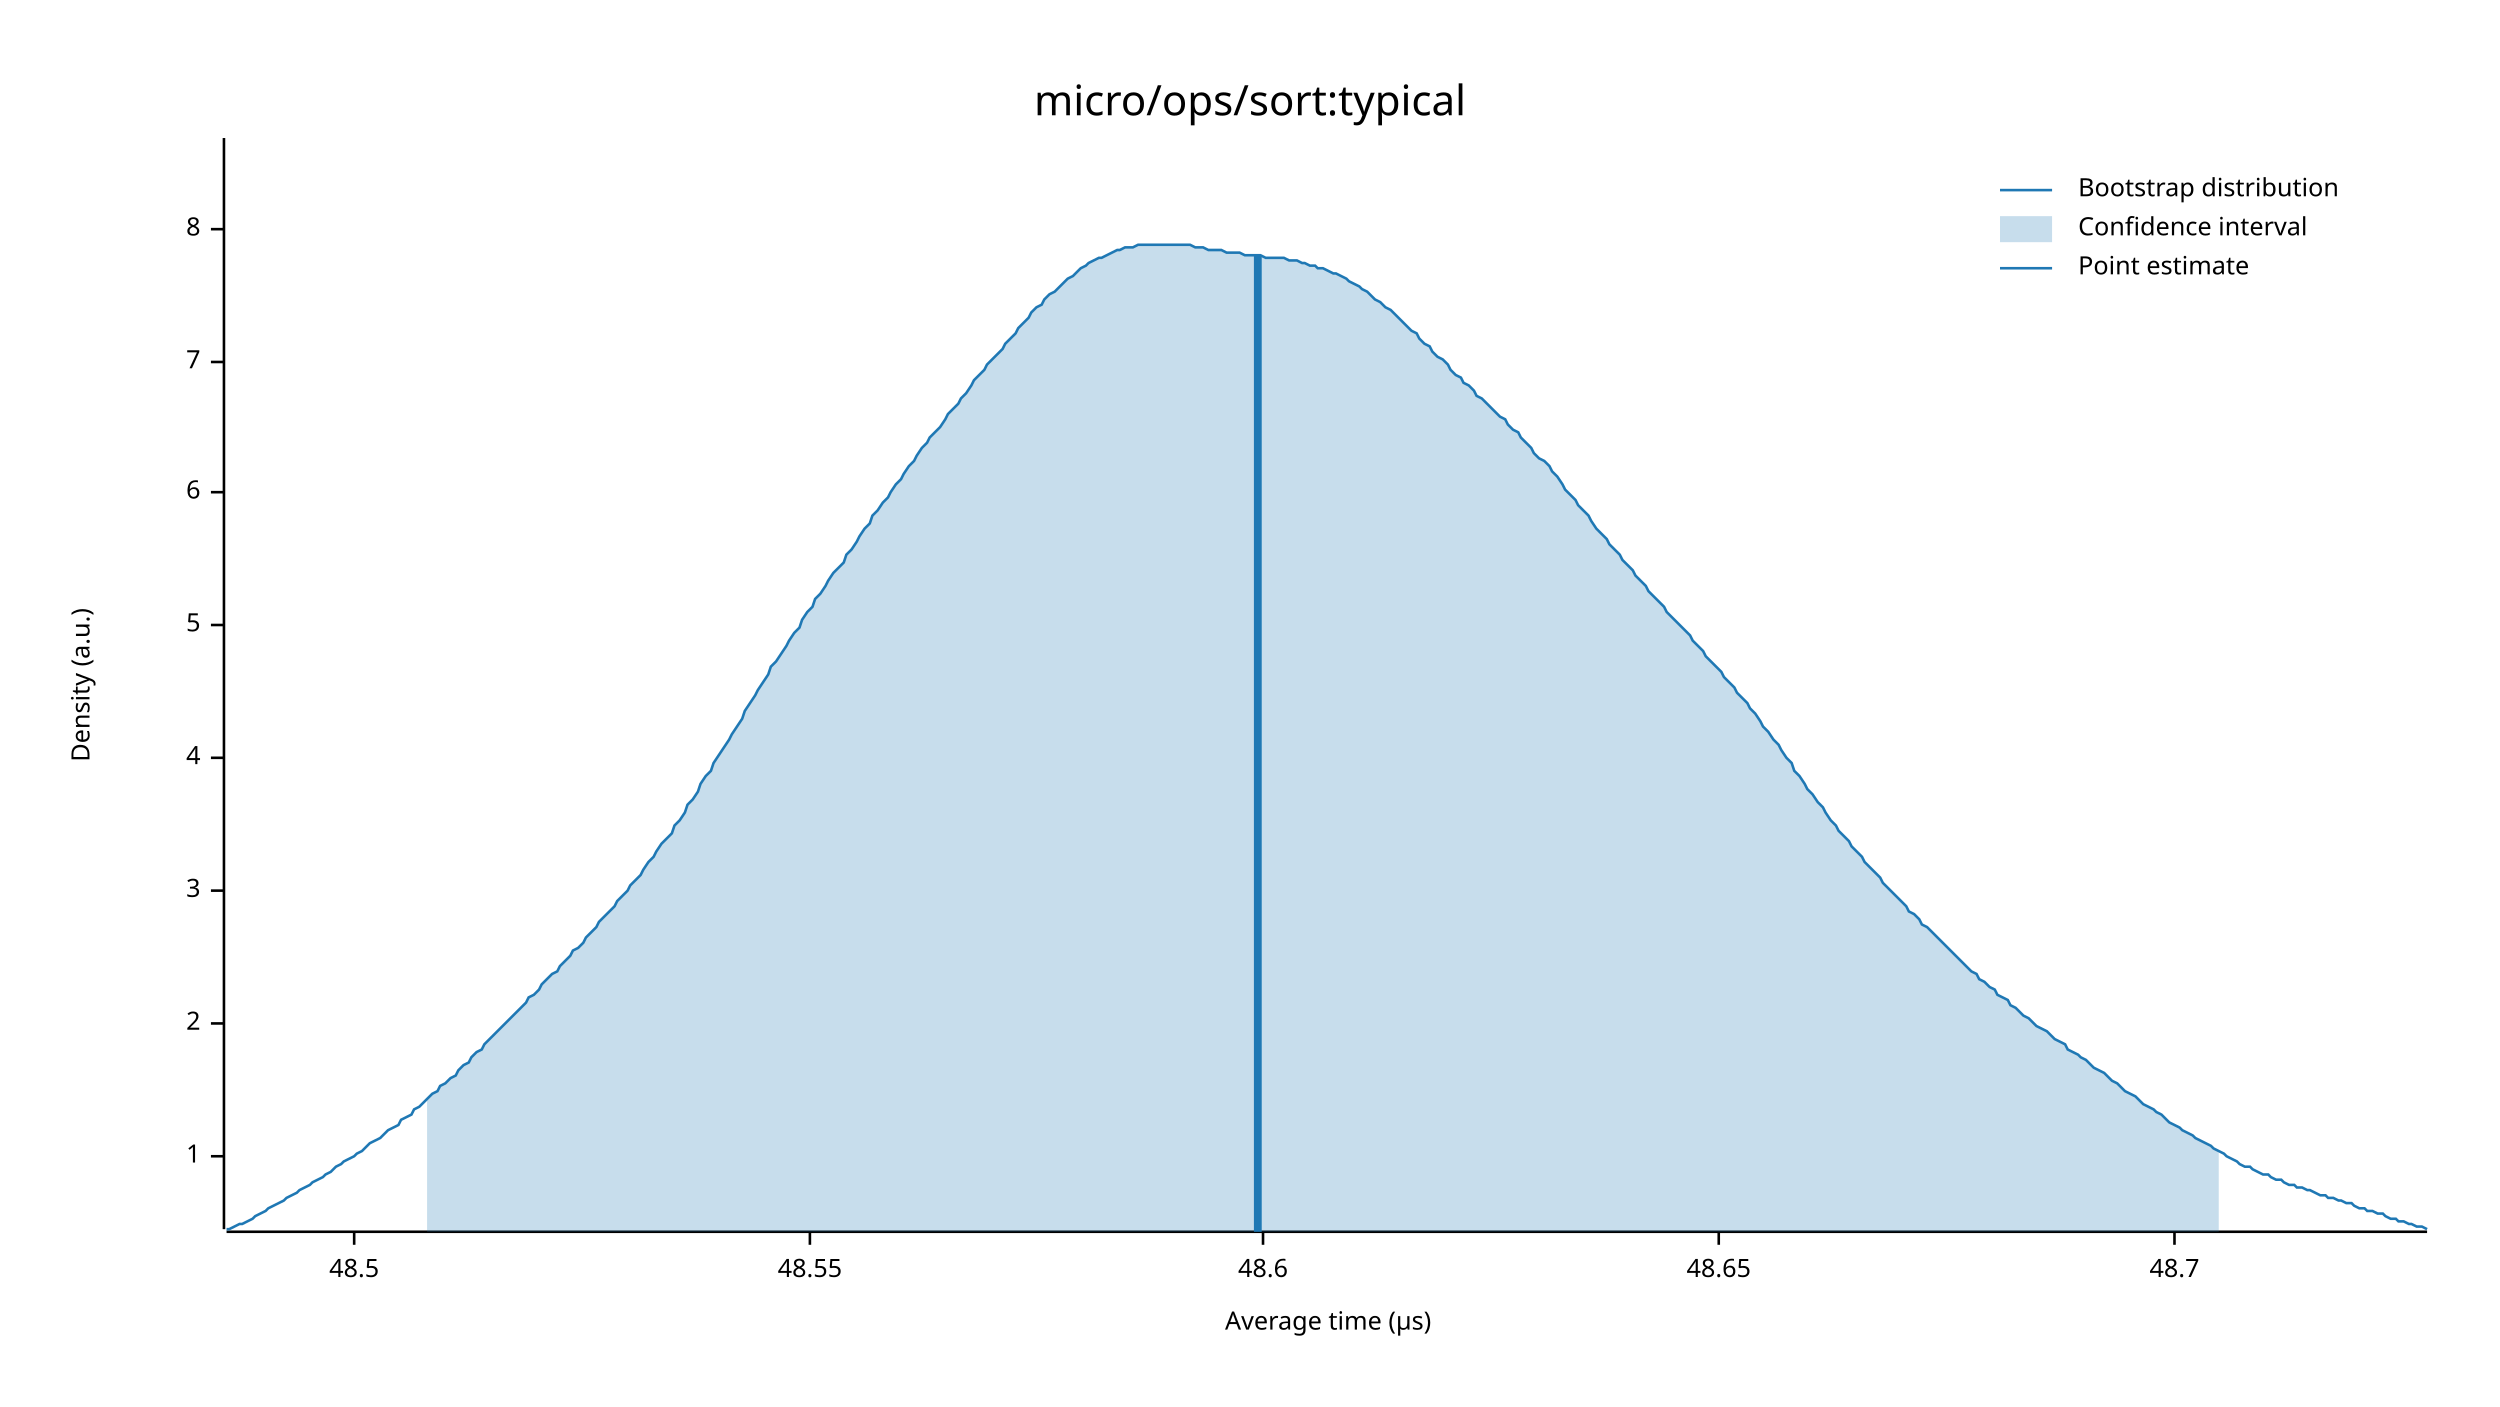
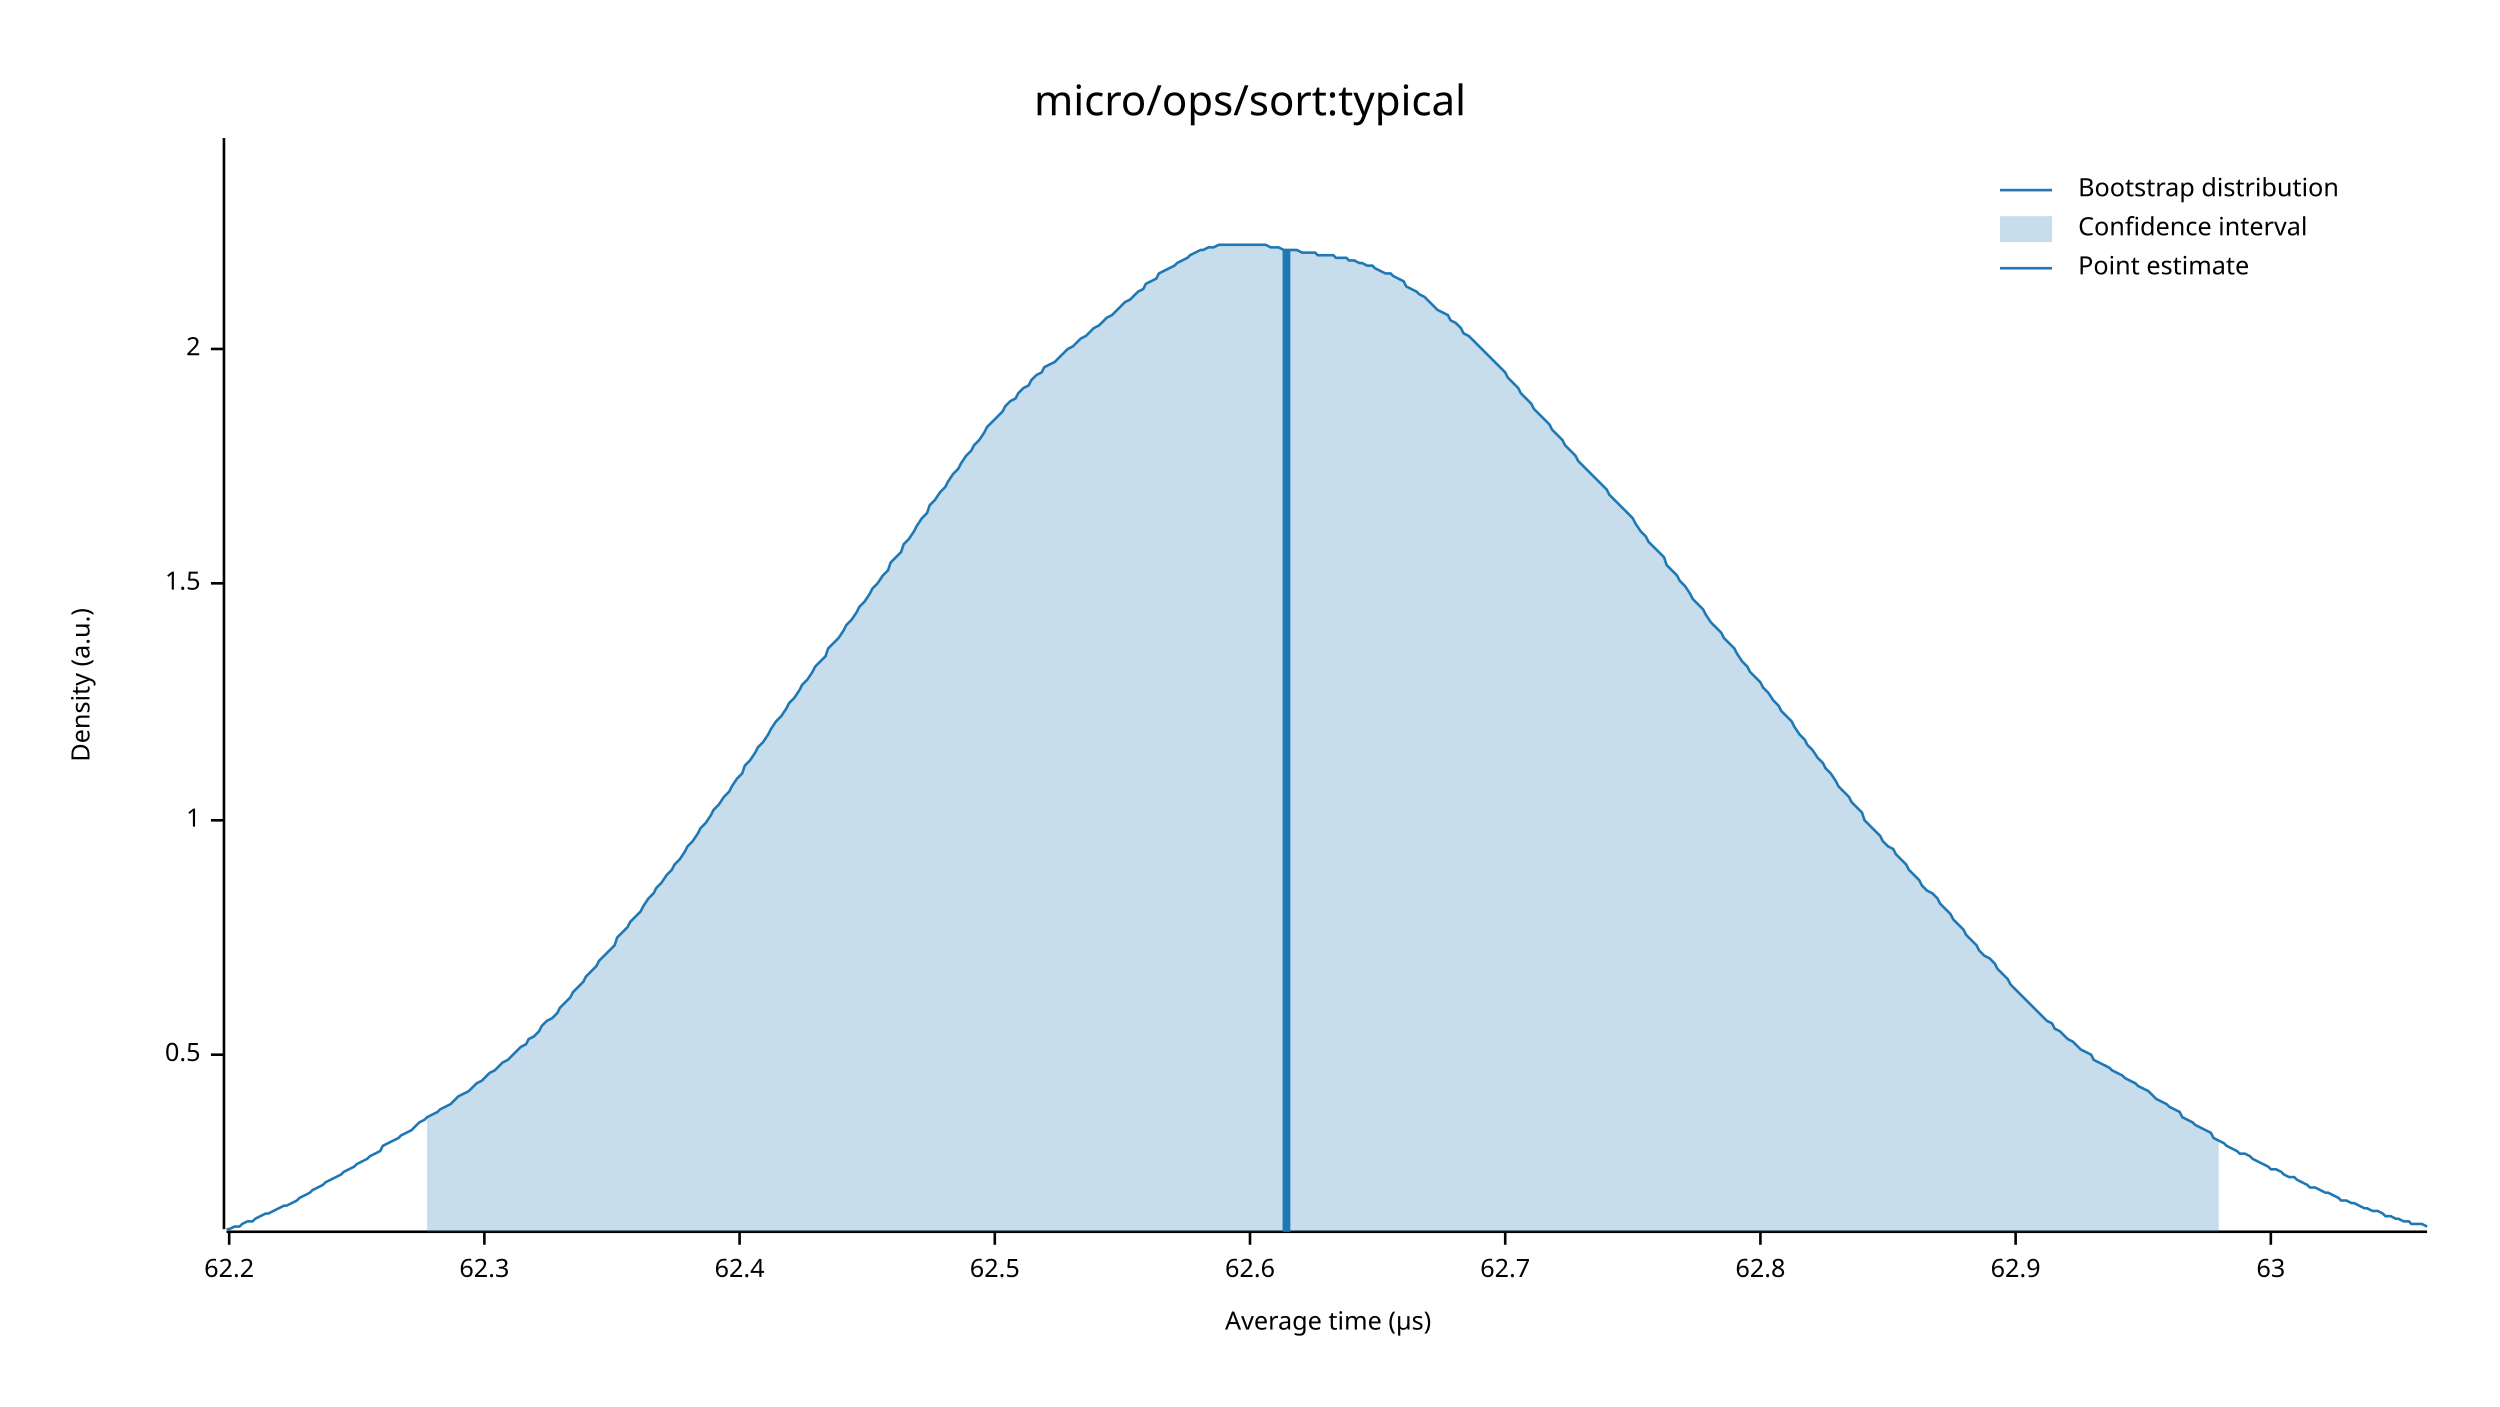
<svg xmlns="http://www.w3.org/2000/svg" width="960" height="540" viewBox="0 0 960 540">
  <text x="480" y="32" dy="0.76em" text-anchor="middle" font-family="sans-serif" font-size="16.129" opacity="1" fill="#000000">
micro/ops/sort:typical
</text>
  <text x="27" y="263" dy="0.76em" text-anchor="middle" font-family="sans-serif" font-size="9.677" opacity="1" fill="#000000" transform="rotate(270, 27, 263)">
Density (a.u.)
</text>
  <text x="510" y="513" dy="-0.5ex" text-anchor="middle" font-family="sans-serif" font-size="9.677" opacity="1" fill="#000000">
Average time (µs)
</text>
  <polyline fill="none" opacity="1" stroke="#000000" stroke-width="1" points="86,53 86,472 " />
-   <text x="77" y="444" dy="0.5ex" text-anchor="end" font-family="sans-serif" font-size="9.677" opacity="1" fill="#000000">
+   <text x="77" y="405" dy="0.5ex" text-anchor="end" font-family="sans-serif" font-size="9.677" opacity="1" fill="#000000">
+ 0.5
+ </text>
+   <polyline fill="none" opacity="1" stroke="#000000" stroke-width="1" points="81,405 86,405 " />
+   <text x="77" y="315" dy="0.5ex" text-anchor="end" font-family="sans-serif" font-size="9.677" opacity="1" fill="#000000">
1
</text>
-   <polyline fill="none" opacity="1" stroke="#000000" stroke-width="1" points="81,444 86,444 " />
-   <text x="77" y="393" dy="0.5ex" text-anchor="end" font-family="sans-serif" font-size="9.677" opacity="1" fill="#000000">
+   <polyline fill="none" opacity="1" stroke="#000000" stroke-width="1" points="81,315 86,315 " />
+   <text x="77" y="224" dy="0.5ex" text-anchor="end" font-family="sans-serif" font-size="9.677" opacity="1" fill="#000000">
+ 1.5
+ </text>
+   <polyline fill="none" opacity="1" stroke="#000000" stroke-width="1" points="81,224 86,224 " />
+   <text x="77" y="134" dy="0.5ex" text-anchor="end" font-family="sans-serif" font-size="9.677" opacity="1" fill="#000000">
2
</text>
-   <polyline fill="none" opacity="1" stroke="#000000" stroke-width="1" points="81,393 86,393 " />
-   <text x="77" y="342" dy="0.5ex" text-anchor="end" font-family="sans-serif" font-size="9.677" opacity="1" fill="#000000">
- 3
+   <polyline fill="none" opacity="1" stroke="#000000" stroke-width="1" points="81,134 86,134 " />
+   <polyline fill="none" opacity="1" stroke="#000000" stroke-width="1" points="87,473 932,473 " />
+   <text x="88" y="483" dy="0.76em" text-anchor="middle" font-family="sans-serif" font-size="9.677" opacity="1" fill="#000000">
+ 62.2
</text>
-   <polyline fill="none" opacity="1" stroke="#000000" stroke-width="1" points="81,342 86,342 " />
-   <text x="77" y="291" dy="0.5ex" text-anchor="end" font-family="sans-serif" font-size="9.677" opacity="1" fill="#000000">
- 4
+   <polyline fill="none" opacity="1" stroke="#000000" stroke-width="1" points="88,473 88,478 " />
+   <text x="186" y="483" dy="0.76em" text-anchor="middle" font-family="sans-serif" font-size="9.677" opacity="1" fill="#000000">
+ 62.3
</text>
-   <polyline fill="none" opacity="1" stroke="#000000" stroke-width="1" points="81,291 86,291 " />
-   <text x="77" y="240" dy="0.5ex" text-anchor="end" font-family="sans-serif" font-size="9.677" opacity="1" fill="#000000">
- 5
+   <polyline fill="none" opacity="1" stroke="#000000" stroke-width="1" points="186,473 186,478 " />
+   <text x="284" y="483" dy="0.76em" text-anchor="middle" font-family="sans-serif" font-size="9.677" opacity="1" fill="#000000">
+ 62.4
</text>
-   <polyline fill="none" opacity="1" stroke="#000000" stroke-width="1" points="81,240 86,240 " />
-   <text x="77" y="189" dy="0.5ex" text-anchor="end" font-family="sans-serif" font-size="9.677" opacity="1" fill="#000000">
- 6
+   <polyline fill="none" opacity="1" stroke="#000000" stroke-width="1" points="284,473 284,478 " />
+   <text x="382" y="483" dy="0.76em" text-anchor="middle" font-family="sans-serif" font-size="9.677" opacity="1" fill="#000000">
+ 62.5
</text>
-   <polyline fill="none" opacity="1" stroke="#000000" stroke-width="1" points="81,189 86,189 " />
-   <text x="77" y="139" dy="0.5ex" text-anchor="end" font-family="sans-serif" font-size="9.677" opacity="1" fill="#000000">
- 7
+   <polyline fill="none" opacity="1" stroke="#000000" stroke-width="1" points="382,473 382,478 " />
+   <text x="480" y="483" dy="0.76em" text-anchor="middle" font-family="sans-serif" font-size="9.677" opacity="1" fill="#000000">
+ 62.6
</text>
-   <polyline fill="none" opacity="1" stroke="#000000" stroke-width="1" points="81,139 86,139 " />
-   <text x="77" y="88" dy="0.5ex" text-anchor="end" font-family="sans-serif" font-size="9.677" opacity="1" fill="#000000">
- 8
+   <polyline fill="none" opacity="1" stroke="#000000" stroke-width="1" points="480,473 480,478 " />
+   <text x="578" y="483" dy="0.76em" text-anchor="middle" font-family="sans-serif" font-size="9.677" opacity="1" fill="#000000">
+ 62.7
</text>
-   <polyline fill="none" opacity="1" stroke="#000000" stroke-width="1" points="81,88 86,88 " />
-   <polyline fill="none" opacity="1" stroke="#000000" stroke-width="1" points="87,473 932,473 " />
-   <text x="136" y="483" dy="0.76em" text-anchor="middle" font-family="sans-serif" font-size="9.677" opacity="1" fill="#000000">
- 48.5
+   <polyline fill="none" opacity="1" stroke="#000000" stroke-width="1" points="578,473 578,478 " />
+   <text x="676" y="483" dy="0.76em" text-anchor="middle" font-family="sans-serif" font-size="9.677" opacity="1" fill="#000000">
+ 62.8
</text>
-   <polyline fill="none" opacity="1" stroke="#000000" stroke-width="1" points="136,473 136,478 " />
-   <text x="311" y="483" dy="0.76em" text-anchor="middle" font-family="sans-serif" font-size="9.677" opacity="1" fill="#000000">
- 48.55
+   <polyline fill="none" opacity="1" stroke="#000000" stroke-width="1" points="676,473 676,478 " />
+   <text x="774" y="483" dy="0.76em" text-anchor="middle" font-family="sans-serif" font-size="9.677" opacity="1" fill="#000000">
+ 62.9
</text>
-   <polyline fill="none" opacity="1" stroke="#000000" stroke-width="1" points="311,473 311,478 " />
-   <text x="485" y="483" dy="0.76em" text-anchor="middle" font-family="sans-serif" font-size="9.677" opacity="1" fill="#000000">
- 48.6
+   <polyline fill="none" opacity="1" stroke="#000000" stroke-width="1" points="774,473 774,478 " />
+   <text x="872" y="483" dy="0.76em" text-anchor="middle" font-family="sans-serif" font-size="9.677" opacity="1" fill="#000000">
+ 63
</text>
-   <polyline fill="none" opacity="1" stroke="#000000" stroke-width="1" points="485,473 485,478 " />
-   <text x="660" y="483" dy="0.76em" text-anchor="middle" font-family="sans-serif" font-size="9.677" opacity="1" fill="#000000">
- 48.65
- </text>
-   <polyline fill="none" opacity="1" stroke="#000000" stroke-width="1" points="660,473 660,478 " />
-   <text x="835" y="483" dy="0.76em" text-anchor="middle" font-family="sans-serif" font-size="9.677" opacity="1" fill="#000000">
- 48.7
- </text>
-   <polyline fill="none" opacity="1" stroke="#000000" stroke-width="1" points="835,473 835,478 " />
-   <polyline fill="none" opacity="1" stroke="#1F78B4" stroke-width="1" points="87,472 88,472 90,471 92,470 93,470 95,469 97,468 98,467 100,466 102,465 103,464 105,463 107,462 109,461 110,460 112,459 114,458 115,457 117,456 119,455 120,454 122,453 124,452 125,451 127,450 129,448 131,447 132,446 134,445 136,444 137,443 139,442 141,440 142,439 144,438 146,437 147,436 149,434 151,433 153,432 154,430 156,429 158,428 159,426 161,425 163,423 164,422 166,420 168,419 169,417 171,416 173,414 175,413 176,411 178,409 180,408 181,406 183,404 185,403 186,401 188,399 190,397 191,396 193,394 195,392 197,390 198,389 200,387 202,385 203,383 205,382 207,380 208,378 210,376 212,374 214,373 215,371 217,369 219,367 220,365 222,364 224,362 225,360 227,358 229,356 230,354 232,352 234,350 236,348 237,346 239,344 241,342 242,340 244,338 246,336 247,334 249,331 251,329 252,327 254,324 256,322 258,320 259,317 261,315 263,312 264,309 266,307 268,304 269,301 271,298 273,296 274,293 276,290 278,287 280,284 281,282 283,279 285,276 286,273 288,270 290,267 291,265 293,262 295,259 296,256 298,254 300,251 302,248 303,246 305,243 307,241 308,238 310,235 312,233 313,230 315,228 317,225 318,223 320,220 322,218 324,216 325,213 327,211 329,208 330,206 332,203 334,201 335,198 337,196 339,193 341,191 342,189 344,186 346,184 347,182 349,179 351,177 352,175 354,172 356,170 357,168 359,166 361,164 363,161 364,159 366,157 368,155 369,153 371,151 373,148 374,146 376,144 378,142 379,140 381,138 383,136 385,134 386,132 388,130 390,128 391,126 393,124 395,122 396,120 398,118 400,117 401,115 403,113 405,112 407,110 408,109 410,107 412,106 413,105 415,103 417,102 418,101 420,100 422,99 423,99 425,98 427,97 429,96 430,96 432,95 434,95 435,95 437,94 439,94 440,94 442,94 444,94 445,94 447,94 449,94 451,94 452,94 454,94 456,94 457,94 459,95 461,95 462,95 464,96 466,96 468,96 469,96 471,97 473,97 474,97 476,97 478,98 479,98 481,98 483,98 484,98 486,99 488,99 490,99 491,99 493,99 495,100 496,100 498,100 500,101 501,101 503,102 505,102 506,103 508,103 510,104 512,105 513,105 515,106 517,107 518,108 520,109 522,110 523,111 525,112 527,114 528,115 530,116 532,118 534,119 535,120 537,122 539,124 540,125 542,127 544,128 545,130 547,132 549,133 550,135 552,137 554,138 556,140 557,142 559,144 561,145 562,147 564,148 566,150 567,152 569,153 571,155 573,157 574,158 576,160 578,161 579,163 581,165 583,166 584,168 586,170 588,172 589,174 591,176 593,177 595,179 596,181 598,183 600,186 601,188 603,190 605,192 606,194 608,196 610,198 611,200 613,203 615,205 617,207 618,209 620,211 622,213 623,215 625,217 627,219 628,221 630,223 632,225 633,227 635,229 637,231 639,233 640,235 642,237 644,239 645,240 647,242 649,244 650,246 652,248 654,250 655,252 657,254 659,256 661,258 662,260 664,262 666,264 667,266 669,268 671,270 672,272 674,274 676,277 677,279 679,281 681,284 683,286 684,288 686,291 688,293 689,296 691,298 693,301 694,303 696,305 698,308 700,310 701,312 703,315 705,317 706,319 708,321 710,323 711,325 713,327 715,329 716,331 718,333 720,335 722,337 723,339 725,341 727,343 728,344 730,346 732,348 733,350 735,351 737,353 738,355 740,356 742,358 744,360 745,361 747,363 749,365 750,366 752,368 754,370 755,371 757,373 759,374 760,376 762,377 764,379 766,380 767,382 769,383 771,384 772,386 774,387 776,389 777,390 779,391 781,393 782,394 784,395 786,396 788,398 789,399 791,400 793,401 794,403 796,404 798,405 799,406 801,407 803,409 804,410 806,411 808,412 810,414 811,415 813,416 815,418 816,419 818,420 820,421 821,422 823,424 825,425 827,426 828,427 830,428 832,430 833,431 835,432 837,433 838,434 840,435 842,436 843,437 845,438 847,439 849,440 850,441 852,442 854,443 855,444 857,445 859,446 860,447 862,448 864,448 865,449 867,450 869,451 871,451 872,452 874,453 876,453 877,454 879,455 881,455 882,456 884,456 886,457 887,457 889,458 891,459 893,459 894,460 896,460 898,461 899,461 901,462 903,462 904,463 906,464 908,464 909,465 911,465 913,466 915,466 916,467 918,468 920,468 921,469 923,469 925,470 926,470 928,471 930,471 932,472 " />
-   <polygon opacity="0.25" fill="#1F78B4" points="164,422 166,420 168,419 169,417 171,416 173,414 175,413 176,411 178,409 180,408 181,406 183,404 185,403 186,401 188,399 190,397 191,396 193,394 195,392 197,390 198,389 200,387 202,385 203,383 205,382 207,380 208,378 210,376 212,374 214,373 215,371 217,369 219,367 220,365 222,364 224,362 225,360 227,358 229,356 230,354 232,352 234,350 236,348 237,346 239,344 241,342 242,340 244,338 246,336 247,334 249,331 251,329 252,327 254,324 256,322 258,320 259,317 261,315 263,312 264,309 266,307 268,304 269,301 271,298 273,296 274,293 276,290 278,287 280,284 281,282 283,279 285,276 286,273 288,270 290,267 291,265 293,262 295,259 296,256 298,254 300,251 302,248 303,246 305,243 307,241 308,238 310,235 312,233 313,230 315,228 317,225 318,223 320,220 322,218 324,216 325,213 327,211 329,208 330,206 332,203 334,201 335,198 337,196 339,193 341,191 342,189 344,186 346,184 347,182 349,179 351,177 352,175 354,172 356,170 357,168 359,166 361,164 363,161 364,159 366,157 368,155 369,153 371,151 373,148 374,146 376,144 378,142 379,140 381,138 383,136 385,134 386,132 388,130 390,128 391,126 393,124 395,122 396,120 398,118 400,117 401,115 403,113 405,112 407,110 408,109 410,107 412,106 413,105 415,103 417,102 418,101 420,100 422,99 423,99 425,98 427,97 429,96 430,96 432,95 434,95 435,95 437,94 439,94 440,94 442,94 444,94 445,94 447,94 449,94 451,94 452,94 454,94 456,94 457,94 459,95 461,95 462,95 464,96 466,96 468,96 469,96 471,97 473,97 474,97 476,97 478,98 479,98 481,98 483,98 484,98 486,99 488,99 490,99 491,99 493,99 495,100 496,100 498,100 500,101 501,101 503,102 505,102 506,103 508,103 510,104 512,105 513,105 515,106 517,107 518,108 520,109 522,110 523,111 525,112 527,114 528,115 530,116 532,118 534,119 535,120 537,122 539,124 540,125 542,127 544,128 545,130 547,132 549,133 550,135 552,137 554,138 556,140 557,142 559,144 561,145 562,147 564,148 566,150 567,152 569,153 571,155 573,157 574,158 576,160 578,161 579,163 581,165 583,166 584,168 586,170 588,172 589,174 591,176 593,177 595,179 596,181 598,183 600,186 601,188 603,190 605,192 606,194 608,196 610,198 611,200 613,203 615,205 617,207 618,209 620,211 622,213 623,215 625,217 627,219 628,221 630,223 632,225 633,227 635,229 637,231 639,233 640,235 642,237 644,239 645,240 647,242 649,244 650,246 652,248 654,250 655,252 657,254 659,256 661,258 662,260 664,262 666,264 667,266 669,268 671,270 672,272 674,274 676,277 677,279 679,281 681,284 683,286 684,288 686,291 688,293 689,296 691,298 693,301 694,303 696,305 698,308 700,310 701,312 703,315 705,317 706,319 708,321 710,323 711,325 713,327 715,329 716,331 718,333 720,335 722,337 723,339 725,341 727,343 728,344 730,346 732,348 733,350 735,351 737,353 738,355 740,356 742,358 744,360 745,361 747,363 749,365 750,366 752,368 754,370 755,371 757,373 759,374 760,376 762,377 764,379 766,380 767,382 769,383 771,384 772,386 774,387 776,389 777,390 779,391 781,393 782,394 784,395 786,396 788,398 789,399 791,400 793,401 794,403 796,404 798,405 799,406 801,407 803,409 804,410 806,411 808,412 810,414 811,415 813,416 815,418 816,419 818,420 820,421 821,422 823,424 825,425 827,426 828,427 830,428 832,430 833,431 835,432 837,433 838,434 840,435 842,436 843,437 845,438 847,439 849,440 850,441 852,442 852,473 164,473 " />
-   <polyline fill="none" opacity="1" stroke="#1F78B4" stroke-width="3" points="483,473 483,98 " />
+   <polyline fill="none" opacity="1" stroke="#000000" stroke-width="1" points="872,473 872,478 " />
+   <polyline fill="none" opacity="1" stroke="#1F78B4" stroke-width="1" points="87,472 88,472 90,471 92,471 93,470 95,469 97,469 98,468 100,467 102,466 103,466 105,465 107,464 109,463 110,463 112,462 114,461 115,460 117,459 119,458 120,457 122,456 124,455 125,454 127,453 129,452 131,451 132,450 134,449 136,448 137,447 139,446 141,445 142,444 144,443 146,442 147,440 149,439 151,438 153,437 154,436 156,435 158,434 159,433 161,431 163,430 164,429 166,428 168,427 169,426 171,425 173,424 175,422 176,421 178,420 180,419 181,418 183,416 185,415 186,414 188,412 190,411 191,410 193,408 195,407 197,405 198,404 200,402 202,401 203,399 205,398 207,396 208,394 210,392 212,391 214,389 215,387 217,385 219,383 220,381 222,379 224,377 225,375 227,373 229,371 230,369 232,367 234,365 236,363 237,360 239,358 241,356 242,354 244,352 246,350 247,348 249,345 251,343 252,341 254,339 256,336 258,334 259,332 261,330 263,327 264,325 266,323 268,320 269,318 271,316 273,313 274,311 276,309 278,306 280,304 281,302 283,299 285,297 286,294 288,292 290,289 291,287 293,285 295,282 296,280 298,277 300,275 302,272 303,270 305,268 307,265 308,263 310,261 312,258 313,256 315,254 317,252 318,249 320,247 322,245 324,242 325,240 327,238 329,235 330,233 332,231 334,228 335,226 337,224 339,221 341,219 342,216 344,214 346,212 347,209 349,207 351,204 352,202 354,199 356,197 357,194 359,192 361,189 363,187 364,185 366,182 368,180 369,178 371,175 373,173 374,171 376,169 378,166 379,164 381,162 383,160 385,158 386,156 388,154 390,153 391,151 393,149 395,148 396,146 398,144 400,143 401,141 403,140 405,139 407,137 408,136 410,134 412,133 413,132 415,130 417,129 418,128 420,126 422,125 423,124 425,122 427,121 429,119 430,118 432,116 434,115 435,114 437,112 439,111 440,109 442,108 444,107 445,105 447,104 449,103 451,102 452,101 454,100 456,99 457,98 459,97 461,96 462,96 464,95 466,95 468,94 469,94 471,94 473,94 474,94 476,94 478,94 479,94 481,94 483,94 484,94 486,94 488,95 490,95 491,95 493,96 495,96 496,96 498,96 500,97 501,97 503,97 505,97 506,98 508,98 510,98 512,98 513,99 515,99 517,99 518,100 520,100 522,101 523,101 525,102 527,102 528,103 530,104 532,105 534,105 535,106 537,107 539,108 540,110 542,111 544,112 545,113 547,114 549,116 550,117 552,119 554,120 556,121 557,123 559,124 561,126 562,128 564,129 566,131 567,132 569,134 571,136 573,138 574,139 576,141 578,143 579,145 581,147 583,149 584,151 586,153 588,155 589,157 591,159 593,161 595,163 596,165 598,167 600,169 601,171 603,173 605,175 606,177 608,179 610,181 611,182 613,184 615,186 617,188 618,190 620,192 622,194 623,195 625,197 627,199 628,201 630,204 632,206 633,208 635,210 637,212 639,214 640,217 642,219 644,221 645,223 647,225 649,228 650,230 652,232 654,234 655,236 657,239 659,241 661,243 662,245 664,247 666,249 667,251 669,254 671,256 672,258 674,260 676,262 677,264 679,266 681,269 683,271 684,273 686,275 688,277 689,279 691,282 693,284 694,286 696,288 698,291 700,293 701,295 703,297 705,300 706,302 708,304 710,306 711,308 713,310 715,312 716,315 718,317 720,319 722,321 723,323 725,325 727,326 728,328 730,330 732,332 733,334 735,336 737,338 738,340 740,342 742,343 744,345 745,347 747,349 749,351 750,353 752,355 754,357 755,359 757,361 759,363 760,365 762,367 764,368 766,370 767,372 769,374 771,376 772,378 774,380 776,382 777,383 779,385 781,387 782,388 784,390 786,392 788,393 789,395 791,396 793,398 794,399 796,400 798,402 799,403 801,404 803,405 804,407 806,408 808,409 810,410 811,411 813,412 815,413 816,414 818,415 820,416 821,417 823,418 825,419 827,421 828,422 830,423 832,424 833,425 835,426 837,427 838,429 840,430 842,431 843,432 845,433 847,434 849,435 850,437 852,438 854,439 855,440 857,441 859,442 860,443 862,443 864,444 865,445 867,446 869,447 871,448 872,449 874,449 876,450 877,451 879,452 881,452 882,453 884,454 886,455 887,456 889,456 891,457 893,458 894,458 896,459 898,460 899,461 901,461 903,462 904,462 906,463 908,464 909,464 911,465 913,465 915,466 916,467 918,467 920,468 921,468 923,469 925,469 926,470 928,470 930,470 932,471 " />
+   <polygon opacity="0.25" fill="#1F78B4" points="164,429 166,428 168,427 169,426 171,425 173,424 175,422 176,421 178,420 180,419 181,418 183,416 185,415 186,414 188,412 190,411 191,410 193,408 195,407 197,405 198,404 200,402 202,401 203,399 205,398 207,396 208,394 210,392 212,391 214,389 215,387 217,385 219,383 220,381 222,379 224,377 225,375 227,373 229,371 230,369 232,367 234,365 236,363 237,360 239,358 241,356 242,354 244,352 246,350 247,348 249,345 251,343 252,341 254,339 256,336 258,334 259,332 261,330 263,327 264,325 266,323 268,320 269,318 271,316 273,313 274,311 276,309 278,306 280,304 281,302 283,299 285,297 286,294 288,292 290,289 291,287 293,285 295,282 296,280 298,277 300,275 302,272 303,270 305,268 307,265 308,263 310,261 312,258 313,256 315,254 317,252 318,249 320,247 322,245 324,242 325,240 327,238 329,235 330,233 332,231 334,228 335,226 337,224 339,221 341,219 342,216 344,214 346,212 347,209 349,207 351,204 352,202 354,199 356,197 357,194 359,192 361,189 363,187 364,185 366,182 368,180 369,178 371,175 373,173 374,171 376,169 378,166 379,164 381,162 383,160 385,158 386,156 388,154 390,153 391,151 393,149 395,148 396,146 398,144 400,143 401,141 403,140 405,139 407,137 408,136 410,134 412,133 413,132 415,130 417,129 418,128 420,126 422,125 423,124 425,122 427,121 429,119 430,118 432,116 434,115 435,114 437,112 439,111 440,109 442,108 444,107 445,105 447,104 449,103 451,102 452,101 454,100 456,99 457,98 459,97 461,96 462,96 464,95 466,95 468,94 469,94 471,94 473,94 474,94 476,94 478,94 479,94 481,94 483,94 484,94 486,94 488,95 490,95 491,95 493,96 495,96 496,96 498,96 500,97 501,97 503,97 505,97 506,98 508,98 510,98 512,98 513,99 515,99 517,99 518,100 520,100 522,101 523,101 525,102 527,102 528,103 530,104 532,105 534,105 535,106 537,107 539,108 540,110 542,111 544,112 545,113 547,114 549,116 550,117 552,119 554,120 556,121 557,123 559,124 561,126 562,128 564,129 566,131 567,132 569,134 571,136 573,138 574,139 576,141 578,143 579,145 581,147 583,149 584,151 586,153 588,155 589,157 591,159 593,161 595,163 596,165 598,167 600,169 601,171 603,173 605,175 606,177 608,179 610,181 611,182 613,184 615,186 617,188 618,190 620,192 622,194 623,195 625,197 627,199 628,201 630,204 632,206 633,208 635,210 637,212 639,214 640,217 642,219 644,221 645,223 647,225 649,228 650,230 652,232 654,234 655,236 657,239 659,241 661,243 662,245 664,247 666,249 667,251 669,254 671,256 672,258 674,260 676,262 677,264 679,266 681,269 683,271 684,273 686,275 688,277 689,279 691,282 693,284 694,286 696,288 698,291 700,293 701,295 703,297 705,300 706,302 708,304 710,306 711,308 713,310 715,312 716,315 718,317 720,319 722,321 723,323 725,325 727,326 728,328 730,330 732,332 733,334 735,336 737,338 738,340 740,342 742,343 744,345 745,347 747,349 749,351 750,353 752,355 754,357 755,359 757,361 759,363 760,365 762,367 764,368 766,370 767,372 769,374 771,376 772,378 774,380 776,382 777,383 779,385 781,387 782,388 784,390 786,392 788,393 789,395 791,396 793,398 794,399 796,400 798,402 799,403 801,404 803,405 804,407 806,408 808,409 810,410 811,411 813,412 815,413 816,414 818,415 820,416 821,417 823,418 825,419 827,421 828,422 830,423 832,424 833,425 835,426 837,427 838,429 840,430 842,431 843,432 845,433 847,434 849,435 850,437 852,438 852,473 164,473 " />
+   <polyline fill="none" opacity="1" stroke="#1F78B4" stroke-width="3" points="494,473 494,96 " />
  <text x="798" y="68" dy="0.76em" text-anchor="start" font-family="sans-serif" font-size="9.677" opacity="1" fill="#000000">
Bootstrap distribution
</text>
  <text x="798" y="83" dy="0.76em" text-anchor="start" font-family="sans-serif" font-size="9.677" opacity="1" fill="#000000">
Confidence interval
</text>
  <text x="798" y="98" dy="0.76em" text-anchor="start" font-family="sans-serif" font-size="9.677" opacity="1" fill="#000000">
Point estimate
</text>
  <polyline fill="none" opacity="1" stroke="#1F78B4" stroke-width="1" points="768,73 788,73 " />
  <rect x="768" y="83" width="20" height="10" opacity="0.25" fill="#1F78B4" stroke="none" />
  <polyline fill="none" opacity="1" stroke="#1F78B4" stroke-width="1" points="768,103 788,103 " />
</svg>
